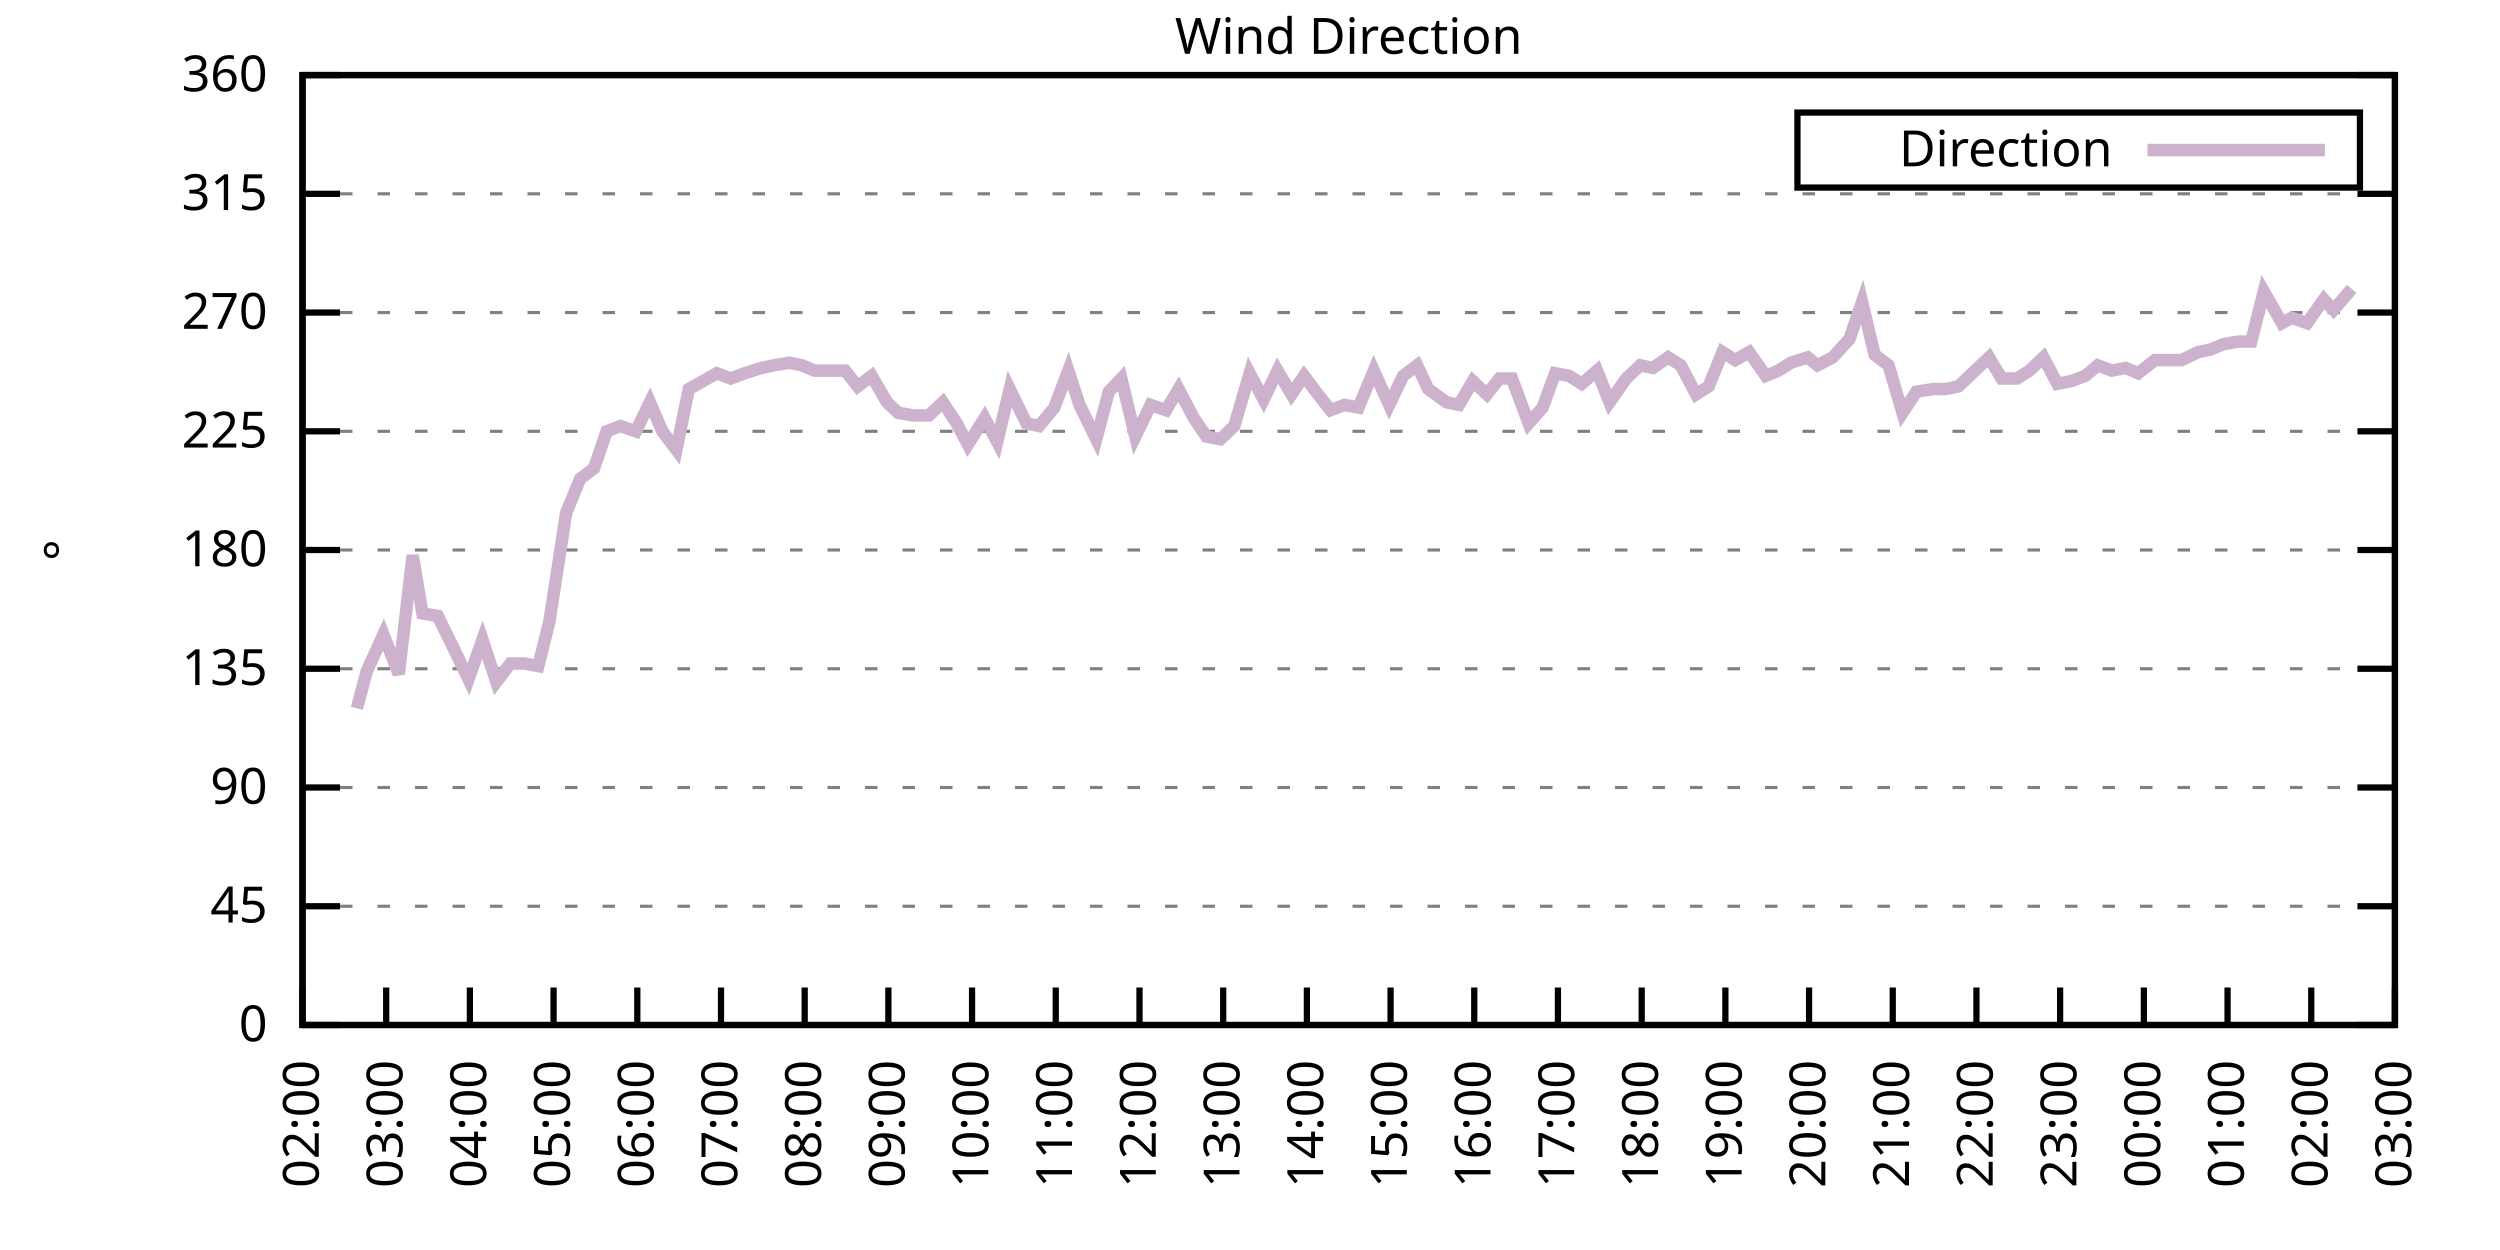
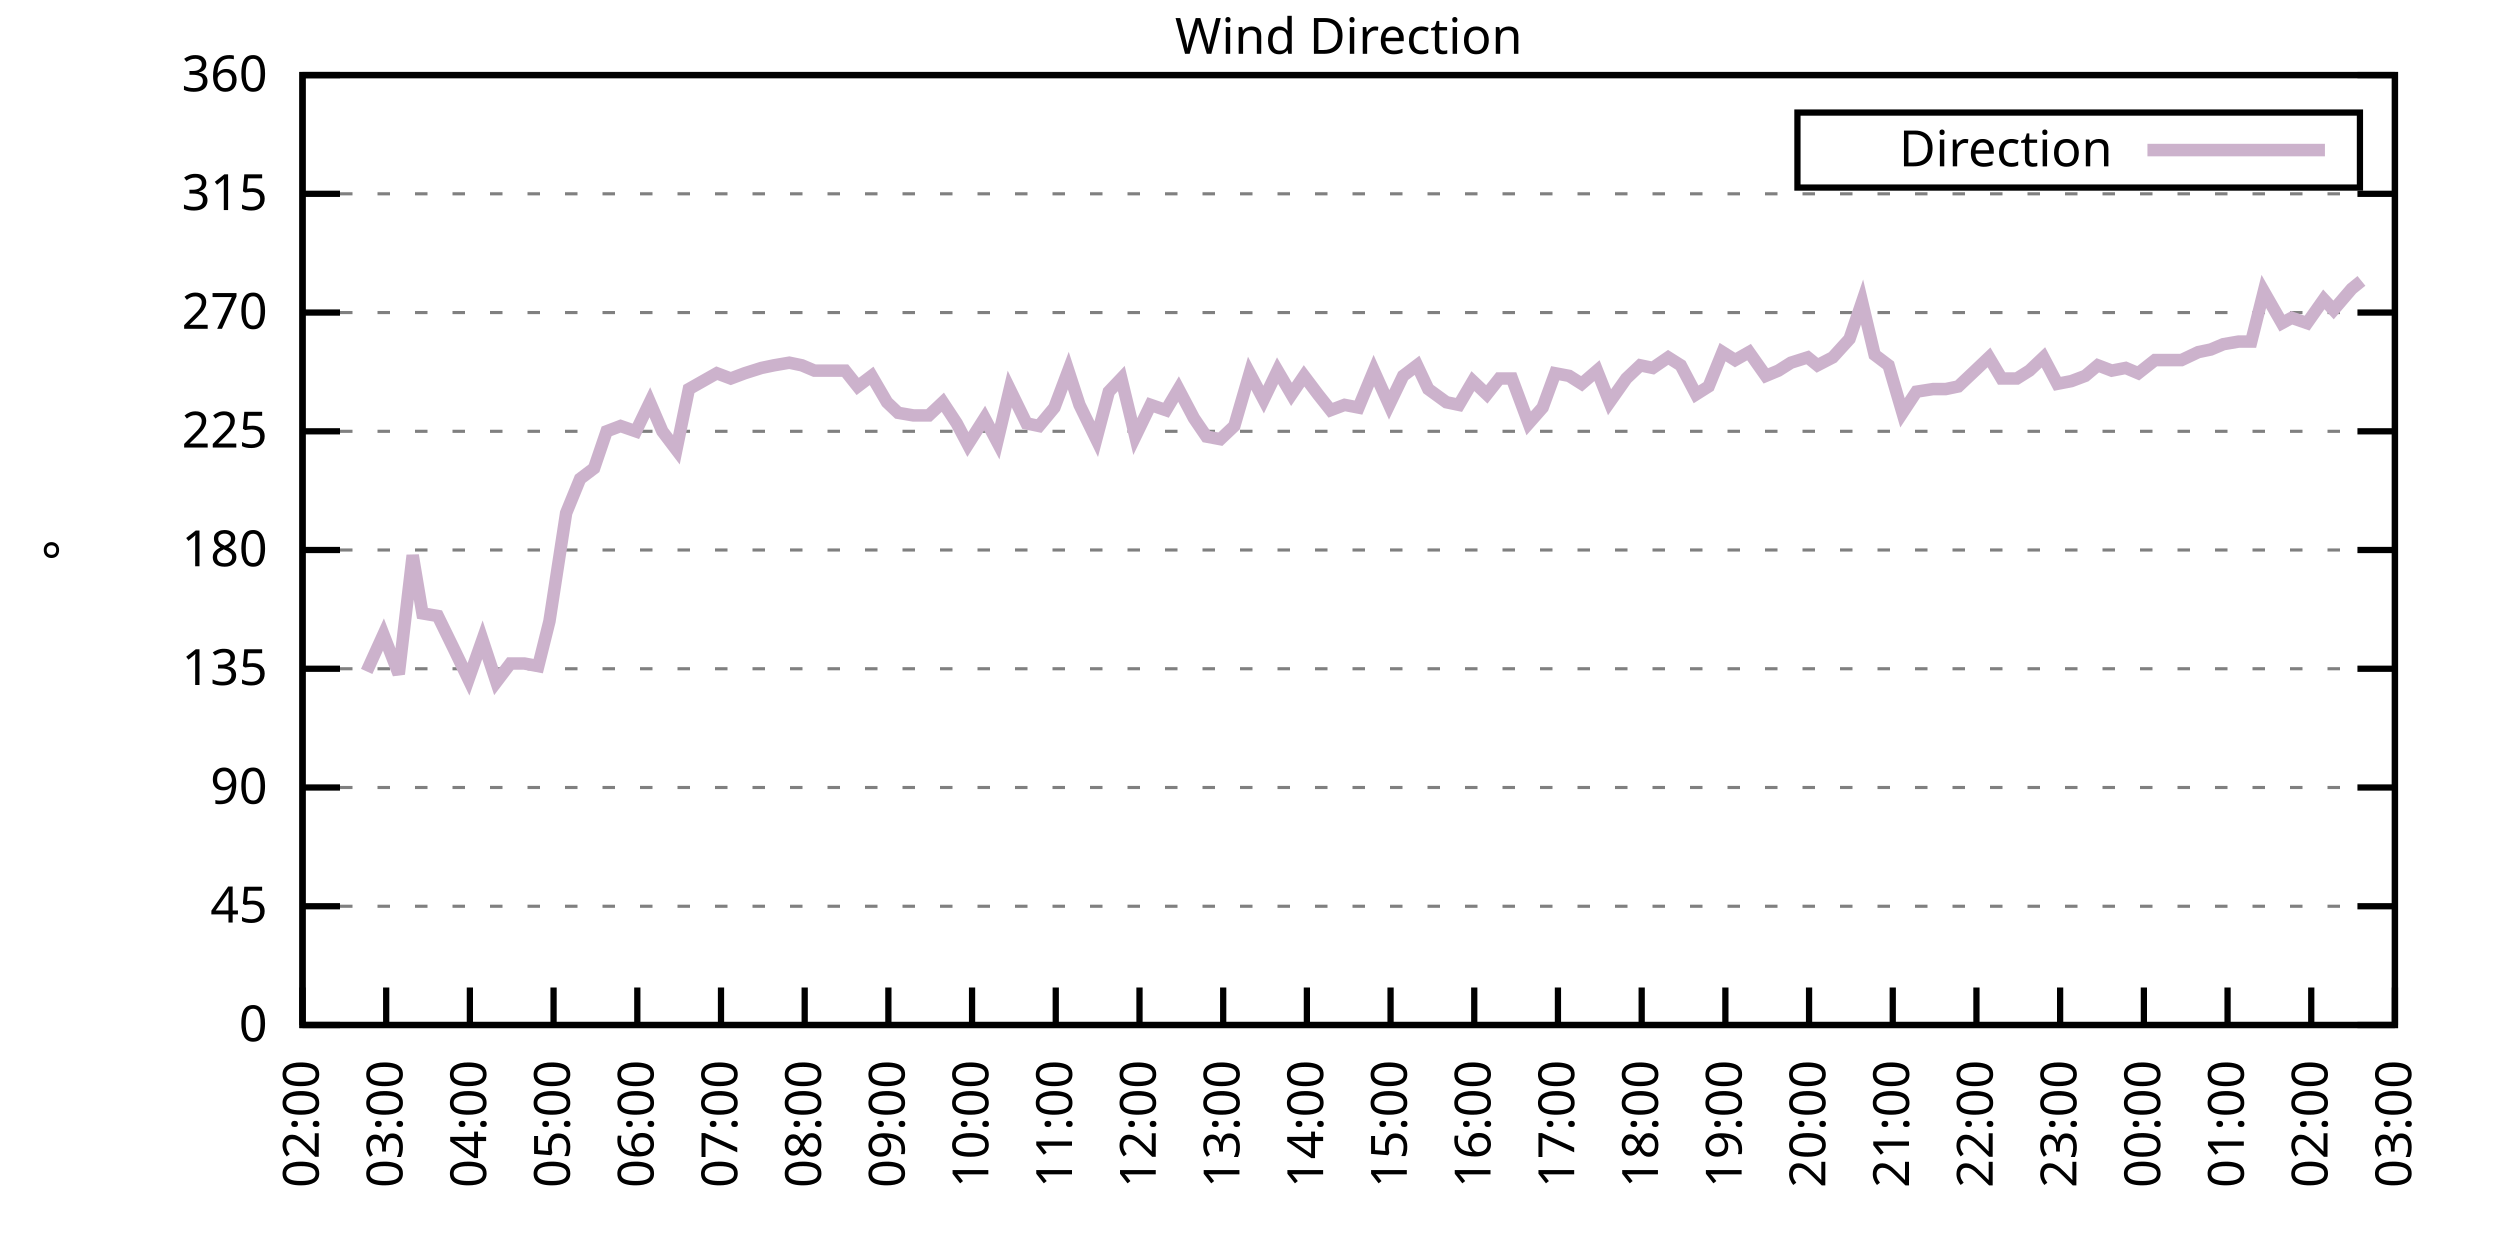
<svg xmlns="http://www.w3.org/2000/svg" xmlns:xlink="http://www.w3.org/1999/xlink" width="400" height="200" viewBox="0 0 400 200">
  <g id="gnuplot_canvas">
    <rect x="0" y="0" width="400" height="200" fill="none" />
    <defs>
      <circle id="gpDot" r="0.5" stroke-width="0.5" stroke="currentColor" />
      <path id="gpPt0" stroke-width="0.333" stroke="currentColor" d="M-1,0 h2 M0,-1 v2" />
      <path id="gpPt1" stroke-width="0.333" stroke="currentColor" d="M-1,-1 L1,1 M1,-1 L-1,1" />
      <path id="gpPt2" stroke-width="0.333" stroke="currentColor" d="M-1,0 L1,0 M0,-1 L0,1 M-1,-1 L1,1 M-1,1 L1,-1" />
      <rect id="gpPt3" stroke-width="0.333" stroke="currentColor" x="-1" y="-1" width="2" height="2" />
      <rect id="gpPt4" stroke-width="0.333" stroke="currentColor" fill="currentColor" x="-1" y="-1" width="2" height="2" />
      <circle id="gpPt5" stroke-width="0.333" stroke="currentColor" cx="0" cy="0" r="1" />
      <use xlink:href="#gpPt5" id="gpPt6" fill="currentColor" stroke="none" />
      <path id="gpPt7" stroke-width="0.333" stroke="currentColor" d="M0,-1.33 L-1.33,0.67 L1.33,0.67 z" />
      <use xlink:href="#gpPt7" id="gpPt8" fill="currentColor" stroke="none" />
      <use xlink:href="#gpPt7" id="gpPt9" stroke="currentColor" transform="rotate(180)" />
      <use xlink:href="#gpPt9" id="gpPt10" fill="currentColor" stroke="none" />
      <use xlink:href="#gpPt3" id="gpPt11" stroke="currentColor" transform="rotate(45)" />
      <use xlink:href="#gpPt11" id="gpPt12" fill="currentColor" stroke="none" />
      <path id="gpPt13" stroke-width="0.333" stroke="currentColor" d="M0,1.330 L1.265,0.411 L0.782,-1.067 L-0.782,-1.076 L-1.265,0.411 z" />
      <use xlink:href="#gpPt13" id="gpPt14" fill="currentColor" stroke="none" />
      <filter id="textbox" filterUnits="objectBoundingBox" x="0" y="0" height="1" width="1">
        <feFlood flood-color="white" flood-opacity="1" result="bgnd" />
        <feComposite in="SourceGraphic" in2="bgnd" operator="atop" />
      </filter>
      <filter id="greybox" filterUnits="objectBoundingBox" x="0" y="0" height="1" width="1">
        <feFlood flood-color="lightgrey" flood-opacity="1" result="grey" />
        <feComposite in="SourceGraphic" in2="grey" operator="atop" />
      </filter>
    </defs>
    <g fill="none" color="white" stroke="currentColor" stroke-width="1.00" stroke-linecap="butt" stroke-linejoin="miter">
</g>
    <g fill="none" color="black" stroke="currentColor" stroke-width="1.00" stroke-linecap="butt" stroke-linejoin="miter">
      <g stroke="none" shape-rendering="crispEdges">
        <polygon fill="rgb(255, 255, 255)" points="48.40,164.00 383.18,164.00 383.18,12.02 48.40,12.02 " />
      </g>
    </g>
    <g fill="none" color="black" stroke="currentColor" stroke-width="1.00" stroke-linecap="butt" stroke-linejoin="miter">
</g>
    <g fill="none" color="black" stroke="black" stroke-width="0.50" stroke-linecap="butt" stroke-linejoin="miter">
</g>
    <g fill="none" color="gray" stroke="currentColor" stroke-width="0.50" stroke-linecap="butt" stroke-linejoin="miter">
      <path stroke="gray" stroke-dasharray="2,4" class="gridline" d="M48.40,164.00 L383.19,164.00  " />
    </g>
    <g fill="none" color="gray" stroke="gray" stroke-width="1.00" stroke-linecap="butt" stroke-linejoin="miter">
</g>
    <g fill="none" color="black" stroke="currentColor" stroke-width="1.00" stroke-linecap="butt" stroke-linejoin="miter">
      <path stroke="black" d="M48.40,164.00 L54.40,164.00 M383.19,164.00 L377.19,164.00  " />
      <g transform="translate(42.80,166.60)" stroke="none" fill="black" font-family="Sans" font-size="8.00" text-anchor="end">
        <text>
          <tspan font-family="Sans"> 0</tspan>
        </text>
      </g>
    </g>
    <g fill="none" color="black" stroke="currentColor" stroke-width="1.00" stroke-linecap="butt" stroke-linejoin="miter">
</g>
    <g fill="none" color="black" stroke="black" stroke-width="0.50" stroke-linecap="butt" stroke-linejoin="miter">
</g>
    <g fill="none" color="gray" stroke="currentColor" stroke-width="0.50" stroke-linecap="butt" stroke-linejoin="miter">
      <path stroke="gray" stroke-dasharray="2,4" class="gridline" d="M48.40,145.00 L383.19,145.00  " />
    </g>
    <g fill="none" color="gray" stroke="gray" stroke-width="1.00" stroke-linecap="butt" stroke-linejoin="miter">
</g>
    <g fill="none" color="black" stroke="currentColor" stroke-width="1.00" stroke-linecap="butt" stroke-linejoin="miter">
      <path stroke="black" d="M48.40,145.00 L54.40,145.00 M383.19,145.00 L377.19,145.00  " />
      <g transform="translate(42.80,147.60)" stroke="none" fill="black" font-family="Sans" font-size="8.00" text-anchor="end">
        <text>
          <tspan font-family="Sans"> 45</tspan>
        </text>
      </g>
    </g>
    <g fill="none" color="black" stroke="currentColor" stroke-width="1.00" stroke-linecap="butt" stroke-linejoin="miter">
</g>
    <g fill="none" color="black" stroke="black" stroke-width="0.50" stroke-linecap="butt" stroke-linejoin="miter">
</g>
    <g fill="none" color="gray" stroke="currentColor" stroke-width="0.50" stroke-linecap="butt" stroke-linejoin="miter">
      <path stroke="gray" stroke-dasharray="2,4" class="gridline" d="M48.40,126.00 L383.19,126.00  " />
    </g>
    <g fill="none" color="gray" stroke="gray" stroke-width="1.00" stroke-linecap="butt" stroke-linejoin="miter">
</g>
    <g fill="none" color="black" stroke="currentColor" stroke-width="1.00" stroke-linecap="butt" stroke-linejoin="miter">
      <path stroke="black" d="M48.40,126.00 L54.40,126.00 M383.19,126.00 L377.19,126.00  " />
      <g transform="translate(42.80,128.60)" stroke="none" fill="black" font-family="Sans" font-size="8.00" text-anchor="end">
        <text>
          <tspan font-family="Sans"> 90</tspan>
        </text>
      </g>
    </g>
    <g fill="none" color="black" stroke="currentColor" stroke-width="1.00" stroke-linecap="butt" stroke-linejoin="miter">
</g>
    <g fill="none" color="black" stroke="black" stroke-width="0.50" stroke-linecap="butt" stroke-linejoin="miter">
</g>
    <g fill="none" color="gray" stroke="currentColor" stroke-width="0.50" stroke-linecap="butt" stroke-linejoin="miter">
      <path stroke="gray" stroke-dasharray="2,4" class="gridline" d="M48.40,107.00 L383.19,107.00  " />
    </g>
    <g fill="none" color="gray" stroke="gray" stroke-width="1.00" stroke-linecap="butt" stroke-linejoin="miter">
</g>
    <g fill="none" color="black" stroke="currentColor" stroke-width="1.00" stroke-linecap="butt" stroke-linejoin="miter">
      <path stroke="black" d="M48.40,107.00 L54.40,107.00 M383.19,107.00 L377.19,107.00  " />
      <g transform="translate(42.80,109.60)" stroke="none" fill="black" font-family="Sans" font-size="8.00" text-anchor="end">
        <text>
          <tspan font-family="Sans"> 135</tspan>
        </text>
      </g>
    </g>
    <g fill="none" color="black" stroke="currentColor" stroke-width="1.00" stroke-linecap="butt" stroke-linejoin="miter">
</g>
    <g fill="none" color="black" stroke="black" stroke-width="0.50" stroke-linecap="butt" stroke-linejoin="miter">
</g>
    <g fill="none" color="gray" stroke="currentColor" stroke-width="0.50" stroke-linecap="butt" stroke-linejoin="miter">
      <path stroke="gray" stroke-dasharray="2,4" class="gridline" d="M48.40,88.00 L383.19,88.00  " />
    </g>
    <g fill="none" color="gray" stroke="gray" stroke-width="1.00" stroke-linecap="butt" stroke-linejoin="miter">
</g>
    <g fill="none" color="black" stroke="currentColor" stroke-width="1.00" stroke-linecap="butt" stroke-linejoin="miter">
      <path stroke="black" d="M48.40,88.00 L54.40,88.00 M383.19,88.00 L377.19,88.00  " />
      <g transform="translate(42.80,90.60)" stroke="none" fill="black" font-family="Sans" font-size="8.00" text-anchor="end">
        <text>
          <tspan font-family="Sans"> 180</tspan>
        </text>
      </g>
    </g>
    <g fill="none" color="black" stroke="currentColor" stroke-width="1.00" stroke-linecap="butt" stroke-linejoin="miter">
</g>
    <g fill="none" color="black" stroke="black" stroke-width="0.50" stroke-linecap="butt" stroke-linejoin="miter">
</g>
    <g fill="none" color="gray" stroke="currentColor" stroke-width="0.50" stroke-linecap="butt" stroke-linejoin="miter">
      <path stroke="gray" stroke-dasharray="2,4" class="gridline" d="M48.40,69.01 L383.19,69.01  " />
    </g>
    <g fill="none" color="gray" stroke="gray" stroke-width="1.00" stroke-linecap="butt" stroke-linejoin="miter">
</g>
    <g fill="none" color="black" stroke="currentColor" stroke-width="1.00" stroke-linecap="butt" stroke-linejoin="miter">
      <path stroke="black" d="M48.40,69.01 L54.40,69.01 M383.19,69.01 L377.19,69.01  " />
      <g transform="translate(42.80,71.61)" stroke="none" fill="black" font-family="Sans" font-size="8.00" text-anchor="end">
        <text>
          <tspan font-family="Sans"> 225</tspan>
        </text>
      </g>
    </g>
    <g fill="none" color="black" stroke="currentColor" stroke-width="1.00" stroke-linecap="butt" stroke-linejoin="miter">
</g>
    <g fill="none" color="black" stroke="black" stroke-width="0.50" stroke-linecap="butt" stroke-linejoin="miter">
</g>
    <g fill="none" color="gray" stroke="currentColor" stroke-width="0.50" stroke-linecap="butt" stroke-linejoin="miter">
      <path stroke="gray" stroke-dasharray="2,4" class="gridline" d="M48.40,50.01 L383.19,50.01  " />
    </g>
    <g fill="none" color="gray" stroke="gray" stroke-width="1.00" stroke-linecap="butt" stroke-linejoin="miter">
</g>
    <g fill="none" color="black" stroke="currentColor" stroke-width="1.00" stroke-linecap="butt" stroke-linejoin="miter">
      <path stroke="black" d="M48.40,50.01 L54.40,50.01 M383.19,50.01 L377.19,50.01  " />
      <g transform="translate(42.80,52.61)" stroke="none" fill="black" font-family="Sans" font-size="8.00" text-anchor="end">
        <text>
          <tspan font-family="Sans"> 270</tspan>
        </text>
      </g>
    </g>
    <g fill="none" color="black" stroke="currentColor" stroke-width="1.00" stroke-linecap="butt" stroke-linejoin="miter">
</g>
    <g fill="none" color="black" stroke="black" stroke-width="0.50" stroke-linecap="butt" stroke-linejoin="miter">
</g>
    <g fill="none" color="gray" stroke="currentColor" stroke-width="0.50" stroke-linecap="butt" stroke-linejoin="miter">
      <path stroke="gray" stroke-dasharray="2,4" class="gridline" d="M48.40,31.01 L383.19,31.01  " />
    </g>
    <g fill="none" color="gray" stroke="gray" stroke-width="1.00" stroke-linecap="butt" stroke-linejoin="miter">
</g>
    <g fill="none" color="black" stroke="currentColor" stroke-width="1.00" stroke-linecap="butt" stroke-linejoin="miter">
      <path stroke="black" d="M48.40,31.01 L54.40,31.01 M383.19,31.01 L377.19,31.01  " />
      <g transform="translate(42.80,33.61)" stroke="none" fill="black" font-family="Sans" font-size="8.00" text-anchor="end">
        <text>
          <tspan font-family="Sans"> 315</tspan>
        </text>
      </g>
    </g>
    <g fill="none" color="black" stroke="currentColor" stroke-width="1.00" stroke-linecap="butt" stroke-linejoin="miter">
</g>
    <g fill="none" color="black" stroke="black" stroke-width="0.50" stroke-linecap="butt" stroke-linejoin="miter">
</g>
    <g fill="none" color="gray" stroke="currentColor" stroke-width="0.50" stroke-linecap="butt" stroke-linejoin="miter">
      <path stroke="gray" stroke-dasharray="2,4" class="gridline" d="M48.40,12.01 L383.19,12.01  " />
    </g>
    <g fill="none" color="gray" stroke="gray" stroke-width="1.00" stroke-linecap="butt" stroke-linejoin="miter">
</g>
    <g fill="none" color="black" stroke="currentColor" stroke-width="1.00" stroke-linecap="butt" stroke-linejoin="miter">
      <path stroke="black" d="M48.40,12.01 L54.40,12.01 M383.19,12.01 L377.19,12.01  " />
      <g transform="translate(42.80,14.61)" stroke="none" fill="black" font-family="Sans" font-size="8.00" text-anchor="end">
        <text>
          <tspan font-family="Sans"> 360</tspan>
        </text>
      </g>
    </g>
    <g fill="none" color="black" stroke="currentColor" stroke-width="1.00" stroke-linecap="butt" stroke-linejoin="miter">
      <path stroke="black" d="M48.40,164.00 L48.40,158.00  " />
      <g transform="translate(51.00,169.60) rotate(270.00)" stroke="none" fill="black" font-family="Sans" font-size="8.00" text-anchor="end">
        <text>
          <tspan font-family="Sans">02:00</tspan>
        </text>
      </g>
    </g>
    <g fill="none" color="black" stroke="currentColor" stroke-width="1.00" stroke-linecap="butt" stroke-linejoin="miter">
      <path stroke="black" d="M61.79,164.00 L61.79,158.00  " />
      <g transform="translate(64.39,169.60) rotate(270.00)" stroke="none" fill="black" font-family="Sans" font-size="8.00" text-anchor="end">
        <text>
          <tspan font-family="Sans">03:00</tspan>
        </text>
      </g>
    </g>
    <g fill="none" color="black" stroke="currentColor" stroke-width="1.00" stroke-linecap="butt" stroke-linejoin="miter">
      <path stroke="black" d="M75.18,164.00 L75.18,158.00  " />
      <g transform="translate(77.78,169.60) rotate(270.00)" stroke="none" fill="black" font-family="Sans" font-size="8.00" text-anchor="end">
        <text>
          <tspan font-family="Sans">04:00</tspan>
        </text>
      </g>
    </g>
    <g fill="none" color="black" stroke="currentColor" stroke-width="1.00" stroke-linecap="butt" stroke-linejoin="miter">
      <path stroke="black" d="M88.57,164.00 L88.57,158.00  " />
      <g transform="translate(91.17,169.60) rotate(270.00)" stroke="none" fill="black" font-family="Sans" font-size="8.00" text-anchor="end">
        <text>
          <tspan font-family="Sans">05:00</tspan>
        </text>
      </g>
    </g>
    <g fill="none" color="black" stroke="currentColor" stroke-width="1.00" stroke-linecap="butt" stroke-linejoin="miter">
      <path stroke="black" d="M101.97,164.00 L101.97,158.00  " />
      <g transform="translate(104.57,169.60) rotate(270.00)" stroke="none" fill="black" font-family="Sans" font-size="8.00" text-anchor="end">
        <text>
          <tspan font-family="Sans">06:00</tspan>
        </text>
      </g>
    </g>
    <g fill="none" color="black" stroke="currentColor" stroke-width="1.00" stroke-linecap="butt" stroke-linejoin="miter">
      <path stroke="black" d="M115.36,164.00 L115.36,158.00  " />
      <g transform="translate(117.96,169.60) rotate(270.00)" stroke="none" fill="black" font-family="Sans" font-size="8.00" text-anchor="end">
        <text>
          <tspan font-family="Sans">07:00</tspan>
        </text>
      </g>
    </g>
    <g fill="none" color="black" stroke="currentColor" stroke-width="1.00" stroke-linecap="butt" stroke-linejoin="miter">
      <path stroke="black" d="M128.75,164.00 L128.75,158.00  " />
      <g transform="translate(131.35,169.60) rotate(270.00)" stroke="none" fill="black" font-family="Sans" font-size="8.00" text-anchor="end">
        <text>
          <tspan font-family="Sans">08:00</tspan>
        </text>
      </g>
    </g>
    <g fill="none" color="black" stroke="currentColor" stroke-width="1.00" stroke-linecap="butt" stroke-linejoin="miter">
      <path stroke="black" d="M142.14,164.00 L142.14,158.00  " />
      <g transform="translate(144.74,169.60) rotate(270.00)" stroke="none" fill="black" font-family="Sans" font-size="8.00" text-anchor="end">
        <text>
          <tspan font-family="Sans">09:00</tspan>
        </text>
      </g>
    </g>
    <g fill="none" color="black" stroke="currentColor" stroke-width="1.00" stroke-linecap="butt" stroke-linejoin="miter">
      <path stroke="black" d="M155.53,164.00 L155.53,158.00  " />
      <g transform="translate(158.13,169.60) rotate(270.00)" stroke="none" fill="black" font-family="Sans" font-size="8.00" text-anchor="end">
        <text>
          <tspan font-family="Sans">10:00</tspan>
        </text>
      </g>
    </g>
    <g fill="none" color="black" stroke="currentColor" stroke-width="1.00" stroke-linecap="butt" stroke-linejoin="miter">
      <path stroke="black" d="M168.92,164.00 L168.92,158.00  " />
      <g transform="translate(171.52,169.60) rotate(270.00)" stroke="none" fill="black" font-family="Sans" font-size="8.00" text-anchor="end">
        <text>
          <tspan font-family="Sans">11:00</tspan>
        </text>
      </g>
    </g>
    <g fill="none" color="black" stroke="currentColor" stroke-width="1.00" stroke-linecap="butt" stroke-linejoin="miter">
      <path stroke="black" d="M182.32,164.00 L182.32,158.00  " />
      <g transform="translate(184.92,169.60) rotate(270.00)" stroke="none" fill="black" font-family="Sans" font-size="8.00" text-anchor="end">
        <text>
          <tspan font-family="Sans">12:00</tspan>
        </text>
      </g>
    </g>
    <g fill="none" color="black" stroke="currentColor" stroke-width="1.00" stroke-linecap="butt" stroke-linejoin="miter">
      <path stroke="black" d="M195.71,164.00 L195.71,158.00  " />
      <g transform="translate(198.31,169.60) rotate(270.00)" stroke="none" fill="black" font-family="Sans" font-size="8.00" text-anchor="end">
        <text>
          <tspan font-family="Sans">13:00</tspan>
        </text>
      </g>
    </g>
    <g fill="none" color="black" stroke="currentColor" stroke-width="1.00" stroke-linecap="butt" stroke-linejoin="miter">
      <path stroke="black" d="M209.10,164.00 L209.10,158.00  " />
      <g transform="translate(211.70,169.60) rotate(270.00)" stroke="none" fill="black" font-family="Sans" font-size="8.00" text-anchor="end">
        <text>
          <tspan font-family="Sans">14:00</tspan>
        </text>
      </g>
    </g>
    <g fill="none" color="black" stroke="currentColor" stroke-width="1.00" stroke-linecap="butt" stroke-linejoin="miter">
      <path stroke="black" d="M222.49,164.00 L222.49,158.00  " />
      <g transform="translate(225.09,169.60) rotate(270.00)" stroke="none" fill="black" font-family="Sans" font-size="8.00" text-anchor="end">
        <text>
          <tspan font-family="Sans">15:00</tspan>
        </text>
      </g>
    </g>
    <g fill="none" color="black" stroke="currentColor" stroke-width="1.00" stroke-linecap="butt" stroke-linejoin="miter">
      <path stroke="black" d="M235.88,164.00 L235.88,158.00  " />
      <g transform="translate(238.48,169.60) rotate(270.00)" stroke="none" fill="black" font-family="Sans" font-size="8.00" text-anchor="end">
        <text>
          <tspan font-family="Sans">16:00</tspan>
        </text>
      </g>
    </g>
    <g fill="none" color="black" stroke="currentColor" stroke-width="1.00" stroke-linecap="butt" stroke-linejoin="miter">
      <path stroke="black" d="M249.27,164.00 L249.27,158.00  " />
      <g transform="translate(251.87,169.60) rotate(270.00)" stroke="none" fill="black" font-family="Sans" font-size="8.00" text-anchor="end">
        <text>
          <tspan font-family="Sans">17:00</tspan>
        </text>
      </g>
    </g>
    <g fill="none" color="black" stroke="currentColor" stroke-width="1.00" stroke-linecap="butt" stroke-linejoin="miter">
      <path stroke="black" d="M262.67,164.00 L262.67,158.00  " />
      <g transform="translate(265.27,169.60) rotate(270.00)" stroke="none" fill="black" font-family="Sans" font-size="8.00" text-anchor="end">
        <text>
          <tspan font-family="Sans">18:00</tspan>
        </text>
      </g>
    </g>
    <g fill="none" color="black" stroke="currentColor" stroke-width="1.00" stroke-linecap="butt" stroke-linejoin="miter">
      <path stroke="black" d="M276.06,164.00 L276.06,158.00  " />
      <g transform="translate(278.66,169.60) rotate(270.00)" stroke="none" fill="black" font-family="Sans" font-size="8.00" text-anchor="end">
        <text>
          <tspan font-family="Sans">19:00</tspan>
        </text>
      </g>
    </g>
    <g fill="none" color="black" stroke="currentColor" stroke-width="1.00" stroke-linecap="butt" stroke-linejoin="miter">
      <path stroke="black" d="M289.45,164.00 L289.45,158.00  " />
      <g transform="translate(292.05,169.60) rotate(270.00)" stroke="none" fill="black" font-family="Sans" font-size="8.00" text-anchor="end">
        <text>
          <tspan font-family="Sans">20:00</tspan>
        </text>
      </g>
    </g>
    <g fill="none" color="black" stroke="currentColor" stroke-width="1.00" stroke-linecap="butt" stroke-linejoin="miter">
      <path stroke="black" d="M302.84,164.00 L302.84,158.00  " />
      <g transform="translate(305.44,169.60) rotate(270.00)" stroke="none" fill="black" font-family="Sans" font-size="8.00" text-anchor="end">
        <text>
          <tspan font-family="Sans">21:00</tspan>
        </text>
      </g>
    </g>
    <g fill="none" color="black" stroke="currentColor" stroke-width="1.00" stroke-linecap="butt" stroke-linejoin="miter">
      <path stroke="black" d="M316.23,164.00 L316.23,158.00  " />
      <g transform="translate(318.83,169.60) rotate(270.00)" stroke="none" fill="black" font-family="Sans" font-size="8.00" text-anchor="end">
        <text>
          <tspan font-family="Sans">22:00</tspan>
        </text>
      </g>
    </g>
    <g fill="none" color="black" stroke="currentColor" stroke-width="1.00" stroke-linecap="butt" stroke-linejoin="miter">
      <path stroke="black" d="M329.62,164.00 L329.62,158.00  " />
      <g transform="translate(332.22,169.60) rotate(270.00)" stroke="none" fill="black" font-family="Sans" font-size="8.00" text-anchor="end">
        <text>
          <tspan font-family="Sans">23:00</tspan>
        </text>
      </g>
    </g>
    <g fill="none" color="black" stroke="currentColor" stroke-width="1.00" stroke-linecap="butt" stroke-linejoin="miter">
      <path stroke="black" d="M343.02,164.00 L343.02,158.00  " />
      <g transform="translate(345.62,169.60) rotate(270.00)" stroke="none" fill="black" font-family="Sans" font-size="8.00" text-anchor="end">
        <text>
          <tspan font-family="Sans">00:00</tspan>
        </text>
      </g>
    </g>
    <g fill="none" color="black" stroke="currentColor" stroke-width="1.00" stroke-linecap="butt" stroke-linejoin="miter">
      <path stroke="black" d="M356.41,164.00 L356.41,158.00  " />
      <g transform="translate(359.01,169.60) rotate(270.00)" stroke="none" fill="black" font-family="Sans" font-size="8.00" text-anchor="end">
        <text>
          <tspan font-family="Sans">01:00</tspan>
        </text>
      </g>
    </g>
    <g fill="none" color="black" stroke="currentColor" stroke-width="1.00" stroke-linecap="butt" stroke-linejoin="miter">
      <path stroke="black" d="M369.80,164.00 L369.80,158.00  " />
      <g transform="translate(372.40,169.60) rotate(270.00)" stroke="none" fill="black" font-family="Sans" font-size="8.00" text-anchor="end">
        <text>
          <tspan font-family="Sans">02:00</tspan>
        </text>
      </g>
    </g>
    <g fill="none" color="black" stroke="currentColor" stroke-width="1.00" stroke-linecap="butt" stroke-linejoin="miter">
      <path stroke="black" d="M383.19,164.00 L383.19,158.00  " />
      <g transform="translate(385.79,169.60) rotate(270.00)" stroke="none" fill="black" font-family="Sans" font-size="8.00" text-anchor="end">
        <text>
          <tspan font-family="Sans">03:00</tspan>
        </text>
      </g>
    </g>
    <g fill="none" color="black" stroke="currentColor" stroke-width="1.00" stroke-linecap="butt" stroke-linejoin="miter">
</g>
    <g fill="none" color="black" stroke="currentColor" stroke-width="1.00" stroke-linecap="butt" stroke-linejoin="miter">
      <path stroke="black" d="M48.40,12.01 L48.40,164.00 L383.19,164.00 L383.19,12.01 L48.40,12.01 Z  " />
    </g>
    <g fill="none" color="black" stroke="currentColor" stroke-width="1.00" stroke-linecap="butt" stroke-linejoin="miter">
</g>
    <g fill="none" color="black" stroke="currentColor" stroke-width="1.00" stroke-linecap="butt" stroke-linejoin="miter">
      <path stroke="black" d="M287.59,30.01 L287.59,18.01 L377.59,18.01 L377.59,30.01 L287.59,30.01 Z  " />
    </g>
    <g id="Wind_direction_plot_1">
      <g fill="none" color="white" stroke="black" stroke-width="2.00" stroke-linecap="butt" stroke-linejoin="miter">
</g>
      <g fill="none" color="black" stroke="currentColor" stroke-width="2.00" stroke-linecap="butt" stroke-linejoin="miter">
        <g transform="translate(337.99,26.61)" stroke="none" fill="black" font-family="Sans" font-size="8.00" text-anchor="end">
          <text>
            <tspan font-family="Sans">Direction</tspan>
          </text>
        </g>
      </g>
      <g fill="none" color="black" stroke="currentColor" stroke-width="2.00" stroke-linecap="butt" stroke-linejoin="miter">
-         <path stroke="rgb(204, 178, 204)" d="M343.59,24.01 L371.99,24.01 M57.10,113.34 L58.67,107.43 L61.35,101.52 L63.80,107.85 L66.03,88.85 L67.59,98.14   L70.05,98.56 L72.73,104.05 L74.96,108.69 L77.19,102.36 L79.42,109.11 L81.66,106.16 L83.89,106.16 L86.12,106.58   L87.91,99.40 L90.58,82.09 L92.82,76.61 L95.05,74.92 L97.06,69.01 L99.29,68.16 L101.74,69.01 L103.98,64.36   L105.98,69.01 L108.22,71.96 L110.22,62.25 L112.46,60.98 L114.69,59.72 L116.92,60.56 L119.15,59.72 L121.83,58.87   L123.84,58.45 L126.29,58.03 L128.30,58.45 L130.31,59.30 L132.99,59.30 L135.22,59.30 L137.23,61.83 L139.46,60.14   L141.92,64.36 L143.70,66.05 L146.16,66.47 L148.61,66.47 L150.85,64.36 L153.08,67.74 L154.86,71.12 L157.54,66.90   L159.55,70.70 L161.56,62.25 L164.24,67.74 L166.25,68.16 L168.70,65.21 L170.93,59.30 L172.72,64.78 L175.40,70.27   L177.41,62.67 L179.41,60.56 L181.65,69.85 L184.10,64.78 L186.56,65.63 L188.57,62.25 L191.02,66.90 L193.03,69.85   L195.26,70.27 L197.49,68.16 L199.95,59.72 L202.18,63.94 L204.41,59.30 L206.64,63.10 L208.65,60.14 L210.88,63.10   L212.89,65.63 L215.13,64.78 L217.36,65.21 L219.81,59.30 L222.27,64.78 L224.50,60.14 L226.73,58.45 L228.52,62.25   L231.42,64.36 L233.43,64.78 L235.66,60.98 L237.89,63.10 L239.90,60.56 L241.91,60.56 L244.59,67.74 L246.82,65.21   L248.83,59.72 L251.06,60.14 L253.07,61.41 L255.52,59.30 L257.53,64.36 L260.21,60.56 L262.44,58.45 L264.45,58.87   L266.91,57.18 L268.92,58.45 L271.37,63.10 L273.38,61.83 L275.61,56.34 L277.62,57.61 L279.85,56.34 L282.53,60.14   L284.54,59.30 L286.55,58.03 L289.23,57.18 L290.79,58.45 L293.24,57.18 L295.92,54.23 L297.93,48.32 L299.94,56.76   L302.17,58.45 L304.40,66.05 L306.63,62.67 L309.31,62.25 L311.32,62.25 L313.33,61.83 L316.01,59.30 L318.24,57.18   L320.25,60.56 L322.70,60.56 L324.71,59.30 L326.95,57.18 L329.18,61.41 L331.41,60.98 L333.64,60.14 L335.65,58.45   L337.88,59.30 L340.11,58.87 L342.12,59.72 L344.80,57.61 L347.03,57.61 L349.04,57.61 L351.72,56.34 L353.73,55.92   L355.74,55.07 L358.19,54.65 L360.20,54.65 L362.21,46.63 L365.11,51.70 L366.67,50.85 L369.13,51.70 L371.81,47.90   L373.37,49.59 L376.27,46.21  " />
+         <path stroke="rgb(204, 178, 204)" d="M343.59,24.01 L371.99,24.01 M58.67,107.43 L61.35,101.52 L63.80,107.85 L66.03,88.85 L67.59,98.14 L70.05,98.56   L72.73,104.05 L74.96,108.69 L77.19,102.36 L79.42,109.11 L81.66,106.16 L83.89,106.16 L86.12,106.58 L87.91,99.40   L90.58,82.09 L92.82,76.61 L95.05,74.92 L97.06,69.01 L99.29,68.16 L101.74,69.01 L103.98,64.36 L105.98,69.01   L108.22,71.96 L110.22,62.25 L112.46,60.98 L114.69,59.72 L116.92,60.56 L119.15,59.72 L121.83,58.87 L123.84,58.45   L126.29,58.03 L128.30,58.45 L130.31,59.30 L132.99,59.30 L135.22,59.30 L137.23,61.83 L139.46,60.14 L141.92,64.36   L143.70,66.05 L146.16,66.47 L148.61,66.47 L150.85,64.36 L153.08,67.74 L154.86,71.12 L157.54,66.90 L159.55,70.70   L161.56,62.25 L164.24,67.74 L166.25,68.16 L168.70,65.21 L170.93,59.30 L172.72,64.78 L175.40,70.27 L177.41,62.67   L179.41,60.56 L181.65,69.85 L184.10,64.78 L186.56,65.63 L188.57,62.25 L191.02,66.90 L193.03,69.85 L195.26,70.27   L197.49,68.16 L199.95,59.72 L202.18,63.94 L204.41,59.30 L206.64,63.10 L208.65,60.14 L210.88,63.10 L212.89,65.63   L215.13,64.78 L217.36,65.21 L219.81,59.30 L222.27,64.78 L224.50,60.14 L226.73,58.45 L228.52,62.25 L231.42,64.36   L233.43,64.78 L235.66,60.98 L237.89,63.10 L239.90,60.56 L241.91,60.56 L244.59,67.74 L246.82,65.21 L248.83,59.72   L251.06,60.14 L253.07,61.41 L255.52,59.30 L257.53,64.36 L260.21,60.56 L262.44,58.45 L264.45,58.87 L266.91,57.18   L268.92,58.45 L271.37,63.10 L273.38,61.83 L275.61,56.34 L277.62,57.61 L279.85,56.34 L282.53,60.14 L284.54,59.30   L286.55,58.03 L289.23,57.18 L290.79,58.45 L293.24,57.18 L295.92,54.23 L297.93,48.32 L299.94,56.76 L302.17,58.45   L304.40,66.05 L306.63,62.67 L309.31,62.25 L311.32,62.25 L313.33,61.83 L316.01,59.30 L318.24,57.18 L320.25,60.56   L322.70,60.56 L324.71,59.30 L326.95,57.18 L329.18,61.41 L331.41,60.98 L333.64,60.14 L335.65,58.45 L337.88,59.30   L340.11,58.87 L342.12,59.72 L344.80,57.61 L347.03,57.61 L349.04,57.61 L351.72,56.34 L353.73,55.92 L355.74,55.07   L358.19,54.65 L360.20,54.65 L362.21,46.63 L365.11,51.70 L366.67,50.85 L369.13,51.70 L371.81,47.90 L373.37,49.59   L376.27,46.21 L377.83,44.94  " />
      </g>
    </g>
    <g fill="none" color="black" stroke="currentColor" stroke-width="2.00" stroke-linecap="butt" stroke-linejoin="miter">
</g>
    <g fill="none" color="black" stroke="black" stroke-width="1.00" stroke-linecap="butt" stroke-linejoin="miter">
</g>
    <g fill="none" color="black" stroke="currentColor" stroke-width="1.00" stroke-linecap="butt" stroke-linejoin="miter">
      <path stroke="black" d="M48.40,12.01 L48.40,164.00 L383.19,164.00 L383.19,12.01 L48.40,12.01 Z  " />
      <g transform="translate(12.80,88.01) rotate(270.00)" stroke="none" fill="black" font-family="Sans" font-size="8.00" text-anchor="middle">
        <text>
          <tspan font-family="Sans">°</tspan>
        </text>
      </g>
    </g>
    <g fill="none" color="black" stroke="currentColor" stroke-width="1.00" stroke-linecap="butt" stroke-linejoin="miter">
</g>
    <g fill="none" color="black" stroke="currentColor" stroke-width="1.00" stroke-linecap="butt" stroke-linejoin="miter">
      <g transform="translate(215.79,8.61)" stroke="none" fill="black" font-family="Sans" font-size="8.00" text-anchor="middle">
        <text>
          <tspan font-family="Sans">Wind Direction</tspan>
        </text>
      </g>
    </g>
    <g fill="none" color="black" stroke="currentColor" stroke-width="1.00" stroke-linecap="butt" stroke-linejoin="miter">
</g>
  </g>
</svg>
